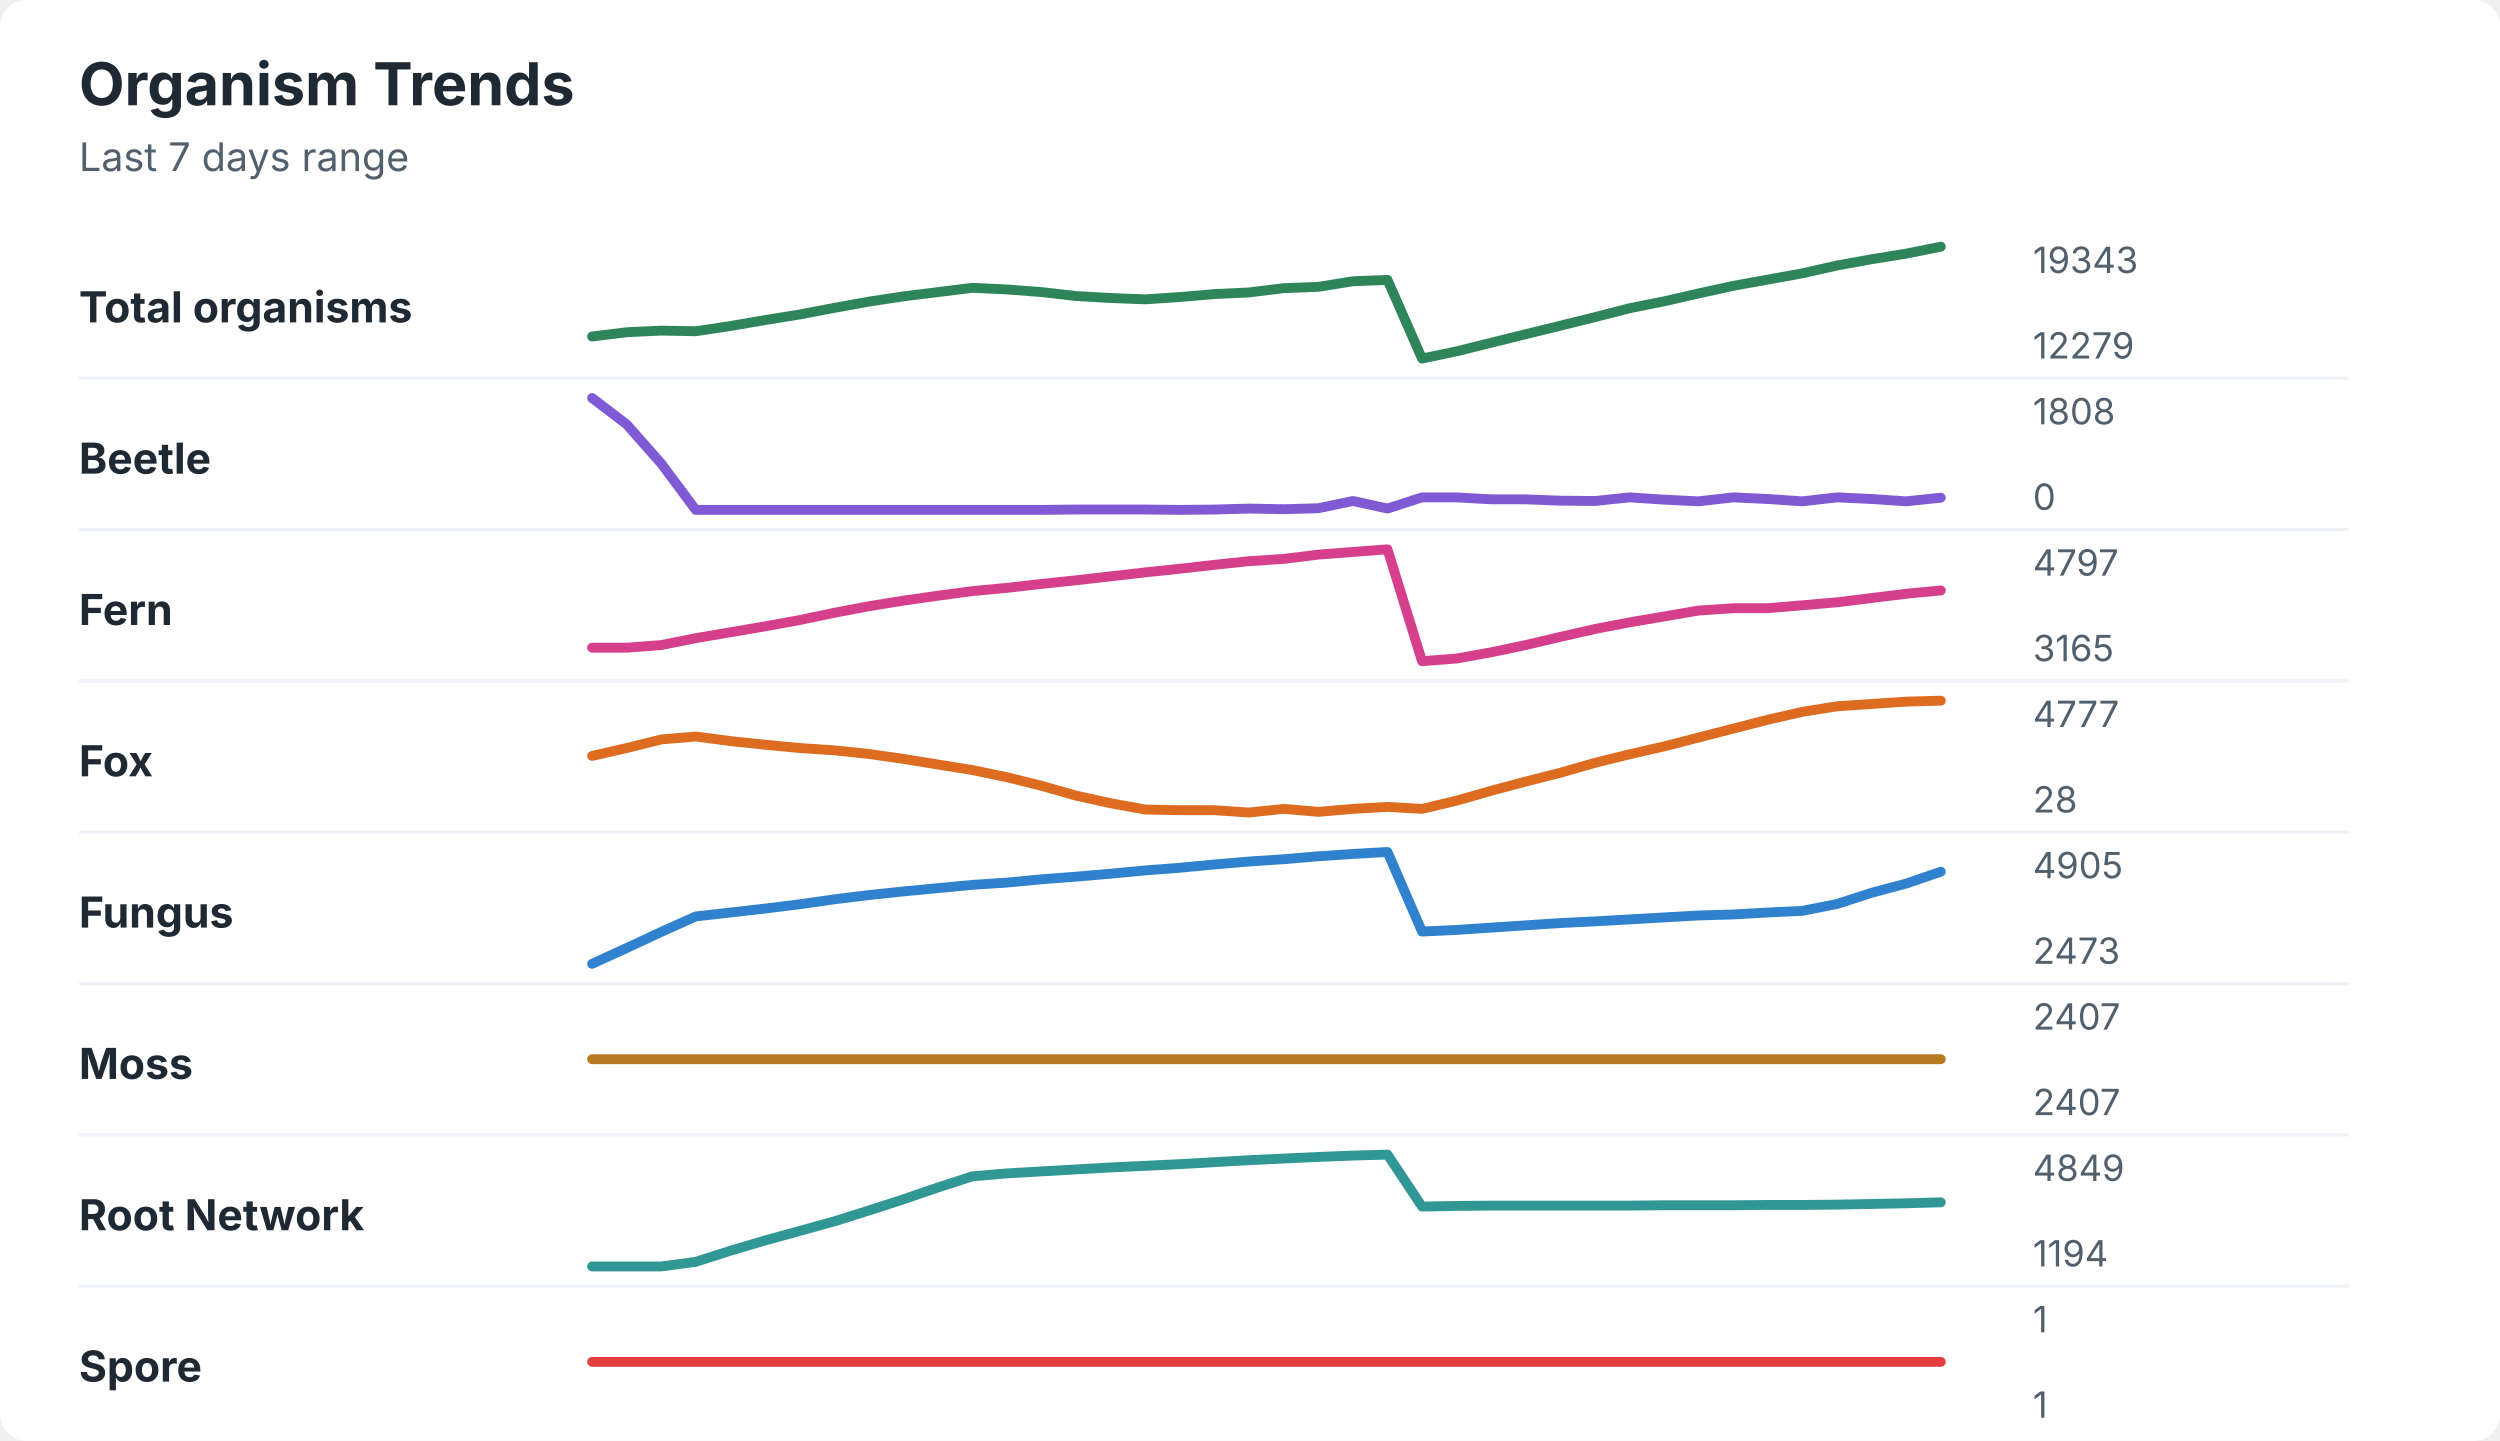
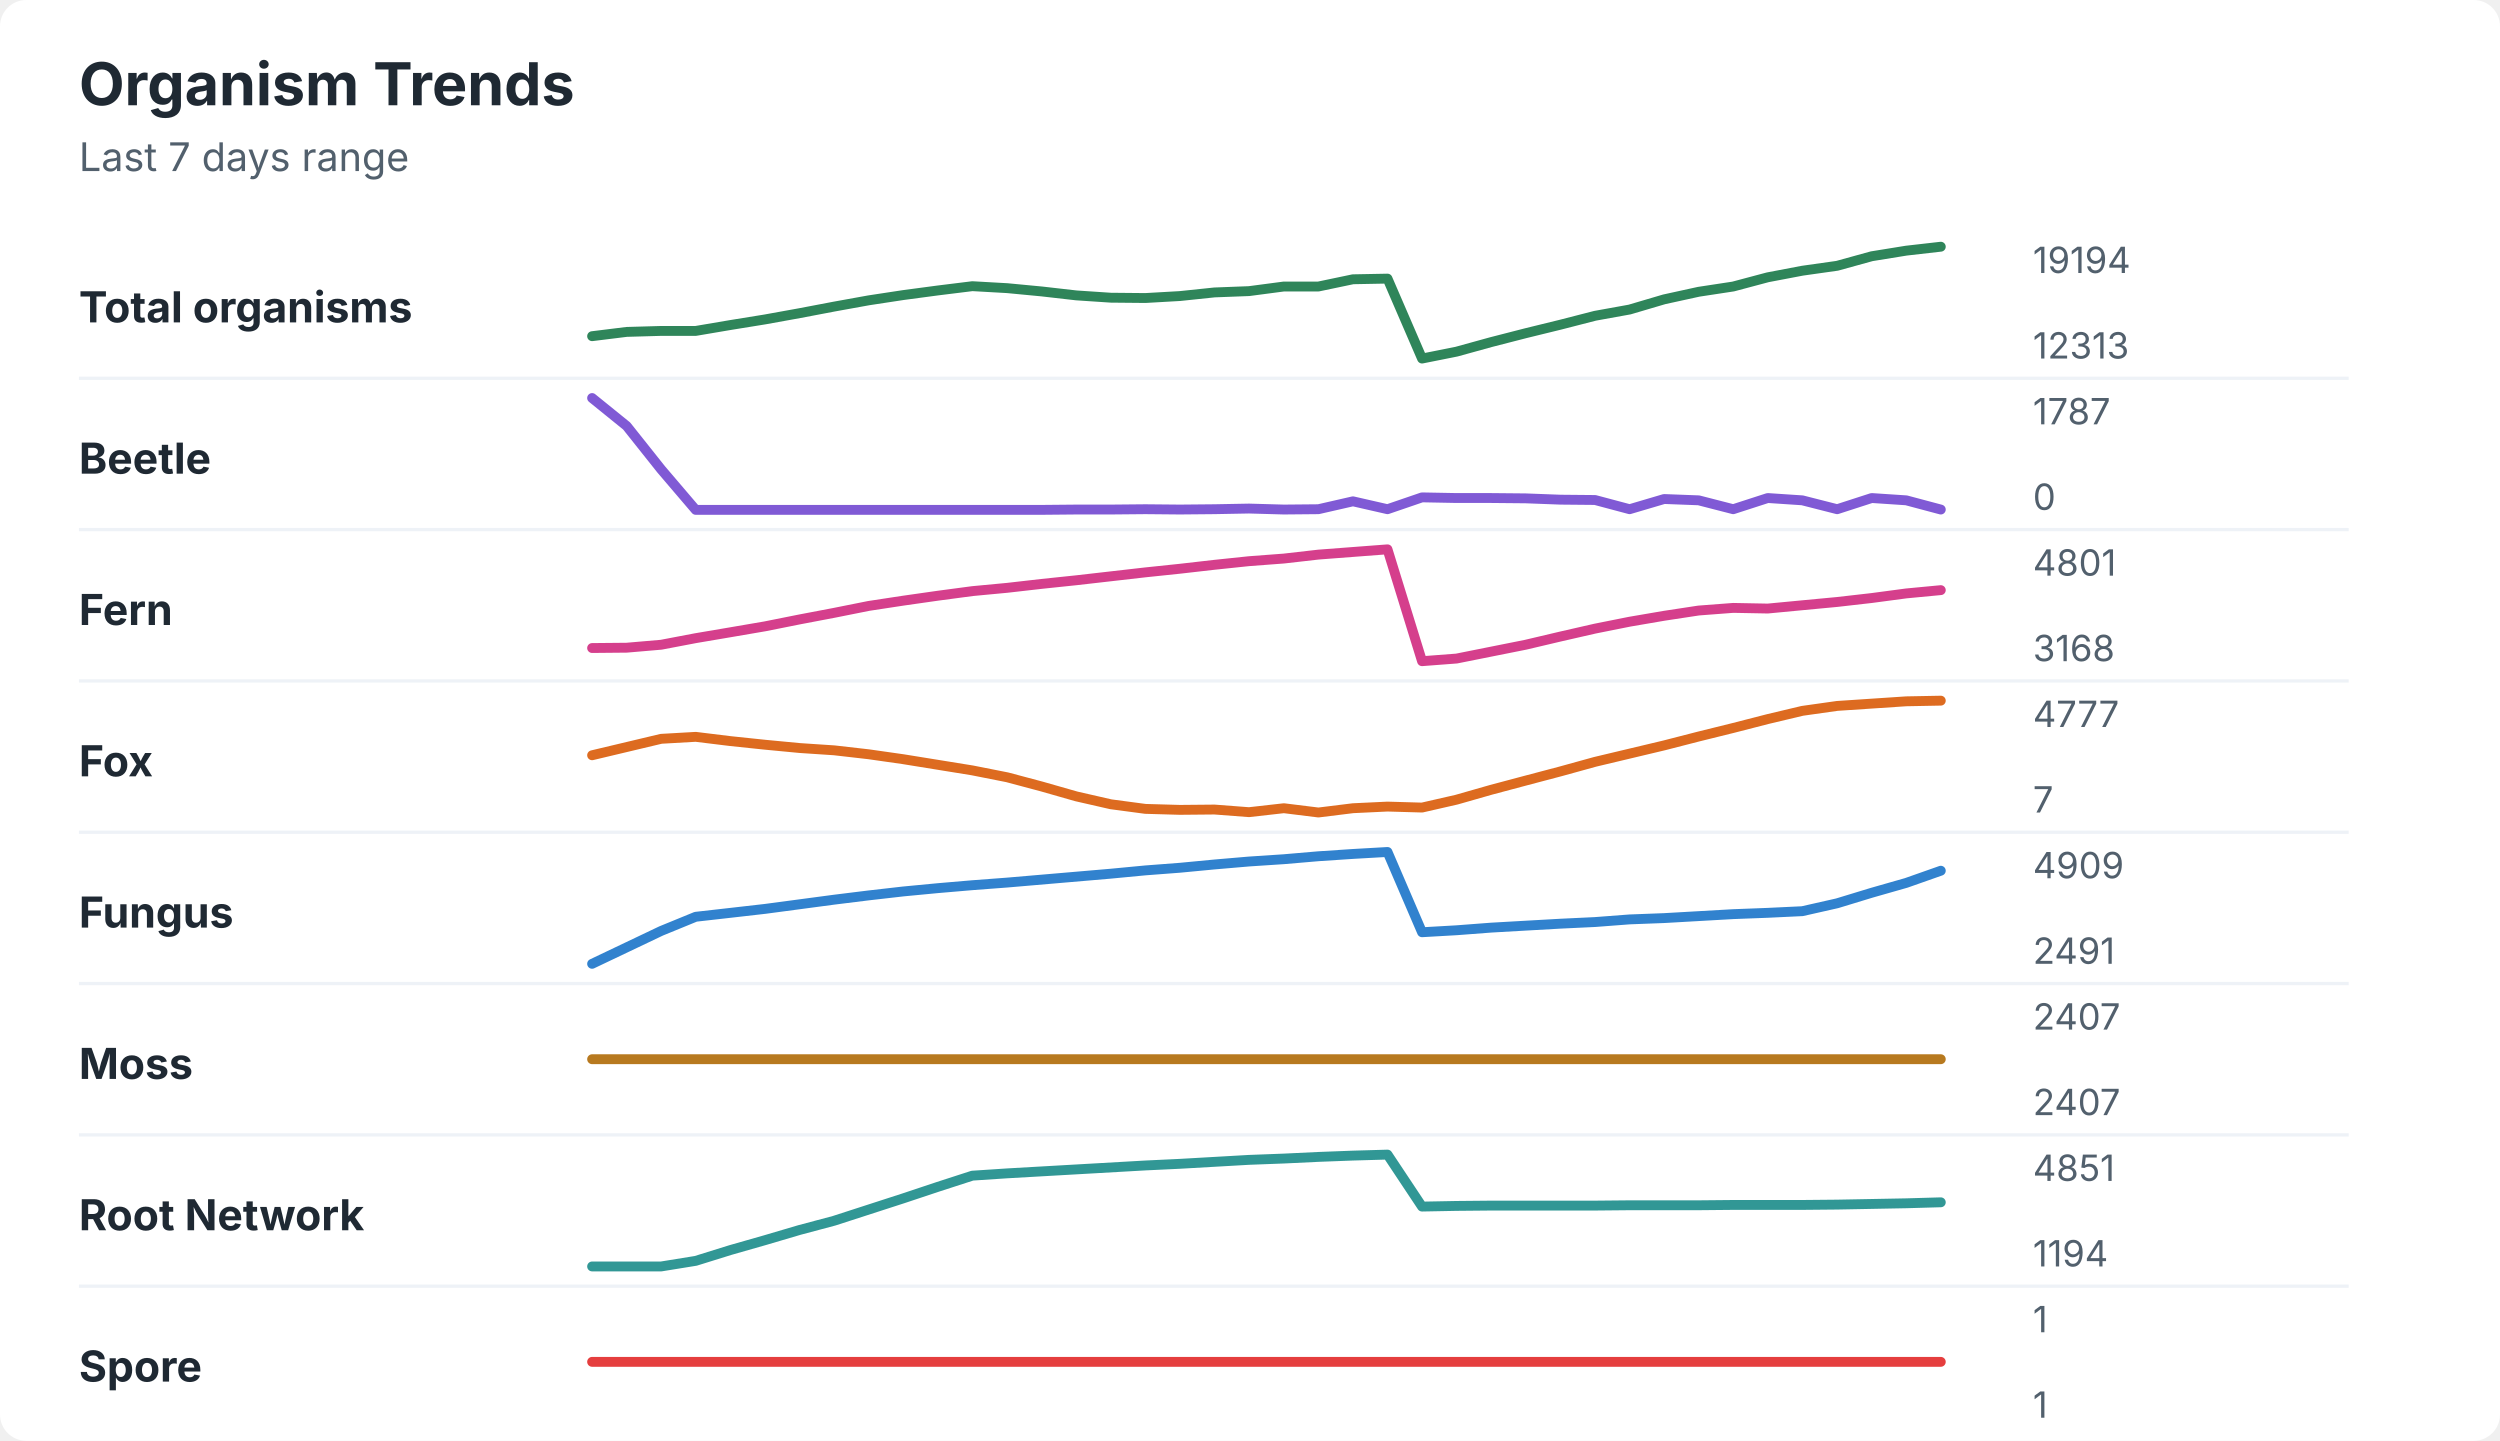
<svg xmlns="http://www.w3.org/2000/svg" width="760" height="438" viewBox="0 0 760 438" role="img" aria-labelledby="title desc">
  <rect width="760" height="438" rx="8" fill="#ffffff" />
  <style>
    text { font-family: -apple-system, BlinkMacSystemFont, "Segoe UI", sans-serif; }
    .title { font-size: 18px; font-weight: 700; fill: #1f2933; }
    .subtitle { font-size: 12px; fill: #52606d; }
    .label { font-size: 13px; font-weight: 650; fill: #1f2933; }
    .axis-value { font-size: 11px; fill: #52606d; }
    .separator { stroke: #eef2f7; stroke-width: 1; }
  </style>
  <text x="24" y="32" class="title">Organism Trends</text>
  <text x="24" y="52" class="subtitle">Last 7 days range</text>
  <text x="24" y="98" class="label">Total organisms</text>
-   <polyline points="180.0,102.3 190.5,101.0 201.0,100.5 211.5,100.7 222.1,99.1 232.6,97.3 243.1,95.6 253.6,93.6 264.1,91.7 274.6,90.1 285.1,88.8 295.6,87.5 306.2,88.0 316.7,88.8 327.2,90.0 337.7,90.6 348.2,91.0 358.7,90.3 369.2,89.4 379.7,88.9 390.3,87.6 400.8,87.2 411.3,85.5 421.8,85.1 432.3,109.0 442.8,106.8 453.3,104.2 463.8,101.6 474.4,99.0 484.9,96.4 495.4,93.7 505.9,91.6 516.4,89.2 526.9,86.9 537.4,85.0 547.9,83.1 558.5,80.7 569.0,78.8 579.5,77.1 590.0,75.0 " fill="none" stroke="#2f855a" stroke-width="3" stroke-linecap="round" stroke-linejoin="round" />
-   <text x="618" y="83" class="axis-value">19343</text>
-   <text x="618" y="109" class="axis-value">12279</text>
+   <polyline points="180.0,102.2 190.5,100.9 201.0,100.6 211.5,100.6 222.1,98.8 232.6,97.1 243.1,95.2 253.6,93.2 264.1,91.3 274.6,89.7 285.1,88.3 295.6,87.0 306.2,87.6 316.7,88.6 327.2,89.8 337.7,90.5 348.2,90.6 358.7,90.0 369.2,88.9 379.7,88.5 390.3,87.1 400.8,87.1 411.3,84.9 421.8,84.7 432.3,109.0 442.8,106.9 453.3,104.0 463.8,101.3 474.4,98.7 484.9,96.0 495.4,94.1 505.9,91.0 516.4,88.7 526.9,87.1 537.4,84.3 547.9,82.3 558.5,80.8 569.0,77.9 579.5,76.2 590.0,75.0 " fill="none" stroke="#2f855a" stroke-width="3" stroke-linecap="round" stroke-linejoin="round" />
+   <text x="618" y="83" class="axis-value">19194</text>
+   <text x="618" y="109" class="axis-value">12313</text>
  <line x1="24" y1="115.0" x2="714" y2="115.0" class="separator" />
  <text x="24" y="144" class="label">Beetle</text>
-   <polyline points="180.0,121.0 190.5,129.0 201.0,140.9 211.5,155.0 222.1,155.0 232.6,155.0 243.1,155.0 253.6,155.0 264.1,155.0 274.6,155.0 285.1,155.0 295.6,155.0 306.2,155.0 316.7,155.0 327.2,154.9 337.7,154.9 348.2,154.9 358.7,155.0 369.2,154.9 379.7,154.6 390.3,154.8 400.8,154.5 411.3,152.3 421.8,154.6 432.3,151.2 442.8,151.2 453.3,151.8 463.8,151.8 474.4,152.2 484.9,152.3 495.4,151.2 505.9,151.9 516.4,152.4 526.9,151.2 537.4,151.7 547.9,152.4 558.5,151.2 569.0,151.7 579.5,152.4 590.0,151.3 " fill="none" stroke="#805ad5" stroke-width="3" stroke-linecap="round" stroke-linejoin="round" />
-   <text x="618" y="129" class="axis-value">1808</text>
+   <polyline points="180.0,121.0 190.5,129.5 201.0,142.7 211.5,155.0 222.1,155.0 232.6,155.0 243.1,155.0 253.6,155.0 264.1,155.0 274.6,155.0 285.1,155.0 295.6,155.0 306.2,155.0 316.7,155.0 327.2,154.9 337.7,154.9 348.2,154.8 358.7,154.9 369.2,154.8 379.7,154.6 390.3,154.9 400.8,154.8 411.3,152.4 421.8,154.8 432.3,151.2 442.8,151.4 453.3,151.4 463.8,151.5 474.4,151.9 484.9,152.0 495.4,154.8 505.9,151.7 516.4,152.1 526.9,154.8 537.4,151.4 547.9,152.1 558.5,154.8 569.0,151.4 579.5,152.1 590.0,154.9 " fill="none" stroke="#805ad5" stroke-width="3" stroke-linecap="round" stroke-linejoin="round" />
+   <text x="618" y="129" class="axis-value">1787</text>
  <text x="618" y="155" class="axis-value">0</text>
  <line x1="24" y1="161.0" x2="714" y2="161.0" class="separator" />
  <text x="24" y="190" class="label">Fern</text>
-   <polyline points="180.0,196.9 190.5,196.9 201.0,196.1 211.5,194.0 222.1,192.2 232.6,190.4 243.1,188.5 253.6,186.3 264.1,184.3 274.6,182.6 285.1,181.1 295.6,179.7 306.2,178.7 316.7,177.5 327.2,176.4 337.7,175.2 348.2,174.0 358.7,172.9 369.2,171.7 379.7,170.6 390.3,169.9 400.8,168.6 411.3,167.8 421.8,167.0 432.3,201.0 442.8,200.2 453.3,198.3 463.8,196.1 474.4,193.6 484.9,191.2 495.4,189.2 505.9,187.4 516.4,185.6 526.9,184.9 537.4,184.9 547.9,184.0 558.5,183.1 569.0,181.8 579.5,180.5 590.0,179.5 " fill="none" stroke="#d53f8c" stroke-width="3" stroke-linecap="round" stroke-linejoin="round" />
-   <text x="618" y="175" class="axis-value">4797</text>
-   <text x="618" y="201" class="axis-value">3165</text>
+   <polyline points="180.0,197.0 190.5,196.9 201.0,196.0 211.5,194.0 222.1,192.2 232.6,190.4 243.1,188.3 253.6,186.3 264.1,184.2 274.6,182.6 285.1,181.1 295.6,179.7 306.2,178.7 316.7,177.5 327.2,176.4 337.7,175.2 348.2,174.0 358.7,172.9 369.2,171.7 379.7,170.6 390.3,169.8 400.8,168.6 411.3,167.8 421.8,167.0 432.3,201.0 442.8,200.2 453.3,198.1 463.8,196.0 474.4,193.5 484.9,191.1 495.4,189.0 505.9,187.2 516.4,185.6 526.9,184.8 537.4,185.0 547.9,184.0 558.5,183.0 569.0,181.8 579.5,180.4 590.0,179.4 " fill="none" stroke="#d53f8c" stroke-width="3" stroke-linecap="round" stroke-linejoin="round" />
+   <text x="618" y="175" class="axis-value">4801</text>
+   <text x="618" y="201" class="axis-value">3168</text>
  <line x1="24" y1="207.0" x2="714" y2="207.0" class="separator" />
  <text x="24" y="236" class="label">Fox</text>
-   <polyline points="180.0,229.8 190.5,227.4 201.0,224.8 211.5,223.9 222.1,225.3 232.6,226.4 243.1,227.4 253.6,228.1 264.1,229.2 274.6,230.7 285.1,232.4 295.6,234.1 306.2,236.3 316.7,238.9 327.2,241.9 337.7,244.2 348.2,246.1 358.7,246.3 369.2,246.3 379.7,247.0 390.3,245.9 400.8,246.8 411.3,245.9 421.8,245.3 432.3,245.9 442.8,243.4 453.3,240.4 463.8,237.6 474.4,234.9 484.9,231.9 495.4,229.3 505.9,226.9 516.4,224.2 526.9,221.5 537.4,218.8 547.9,216.4 558.5,214.7 569.0,214.0 579.5,213.3 590.0,213.0 " fill="none" stroke="#dd6b20" stroke-width="3" stroke-linecap="round" stroke-linejoin="round" />
+   <polyline points="180.0,229.6 190.5,227.1 201.0,224.6 211.5,224.0 222.1,225.3 232.6,226.4 243.1,227.4 253.6,228.1 264.1,229.3 274.6,230.8 285.1,232.5 295.6,234.2 306.2,236.3 316.7,239.1 327.2,242.1 337.7,244.5 348.2,245.9 358.7,246.2 369.2,246.1 379.7,246.9 390.3,245.7 400.8,247.0 411.3,245.7 421.8,245.2 432.3,245.5 442.8,243.1 453.3,240.1 463.8,237.3 474.4,234.5 484.9,231.6 495.4,229.1 505.9,226.6 516.4,223.9 526.9,221.3 537.4,218.6 547.9,216.1 558.5,214.6 569.0,213.9 579.5,213.2 590.0,213.0 " fill="none" stroke="#dd6b20" stroke-width="3" stroke-linecap="round" stroke-linejoin="round" />
  <text x="618" y="221" class="axis-value">4777</text>
-   <text x="618" y="247" class="axis-value">28</text>
+   <text x="618" y="247" class="axis-value">7</text>
  <line x1="24" y1="253.0" x2="714" y2="253.0" class="separator" />
  <text x="24" y="282" class="label">Fungus</text>
-   <polyline points="180.0,293.0 190.5,288.2 201.0,283.3 211.5,278.6 222.1,277.4 232.6,276.2 243.1,274.9 253.6,273.4 264.1,272.1 274.6,271.0 285.1,270.0 295.6,269.0 306.2,268.3 316.7,267.3 327.2,266.5 337.7,265.6 348.2,264.6 358.7,263.8 369.2,262.8 379.7,261.9 390.3,261.2 400.8,260.3 411.3,259.6 421.8,259.0 432.3,283.2 442.8,282.7 453.3,282.0 463.8,281.3 474.4,280.6 484.9,280.1 495.4,279.5 505.9,278.9 516.4,278.3 526.9,278.0 537.4,277.4 547.9,276.9 558.5,274.8 569.0,271.4 579.5,268.6 590.0,265.0 " fill="none" stroke="#3182ce" stroke-width="3" stroke-linecap="round" stroke-linejoin="round" />
-   <text x="618" y="267" class="axis-value">4905</text>
-   <text x="618" y="293" class="axis-value">2473</text>
+   <polyline points="180.0,293.0 190.5,288.0 201.0,283.0 211.5,278.7 222.1,277.5 232.6,276.3 243.1,274.9 253.6,273.5 264.1,272.2 274.6,271.0 285.1,270.0 295.6,269.1 306.2,268.3 316.7,267.4 327.2,266.5 337.7,265.6 348.2,264.6 358.7,263.8 369.2,262.8 379.7,261.9 390.3,261.2 400.8,260.3 411.3,259.6 421.8,259.0 432.3,283.4 442.8,282.8 453.3,282.0 463.8,281.4 474.4,280.8 484.9,280.3 495.4,279.5 505.9,279.1 516.4,278.5 526.9,277.9 537.4,277.5 547.9,277.0 558.5,274.6 569.0,271.4 579.5,268.4 590.0,264.7 " fill="none" stroke="#3182ce" stroke-width="3" stroke-linecap="round" stroke-linejoin="round" />
+   <text x="618" y="267" class="axis-value">4909</text>
+   <text x="618" y="293" class="axis-value">2491</text>
  <line x1="24" y1="299.0" x2="714" y2="299.0" class="separator" />
  <text x="24" y="328" class="label">Moss</text>
  <polyline points="180.0,322.0 190.5,322.0 201.0,322.0 211.5,322.0 222.1,322.0 232.6,322.0 243.1,322.0 253.6,322.0 264.1,322.0 274.6,322.0 285.1,322.0 295.6,322.0 306.2,322.0 316.7,322.0 327.2,322.0 337.7,322.0 348.2,322.0 358.7,322.0 369.2,322.0 379.7,322.0 390.3,322.0 400.8,322.0 411.3,322.0 421.8,322.0 432.3,322.0 442.8,322.0 453.3,322.0 463.8,322.0 474.4,322.0 484.9,322.0 495.4,322.0 505.9,322.0 516.4,322.0 526.9,322.0 537.4,322.0 547.9,322.0 558.5,322.0 569.0,322.0 579.5,322.0 590.0,322.0 " fill="none" stroke="#b7791f" stroke-width="3" stroke-linecap="round" stroke-linejoin="round" />
  <text x="618" y="313" class="axis-value">2407</text>
  <text x="618" y="339" class="axis-value">2407</text>
  <line x1="24" y1="345.0" x2="714" y2="345.0" class="separator" />
  <text x="24" y="374" class="label">Root Network</text>
-   <polyline points="180.0,385.0 190.5,385.0 201.0,385.0 211.5,383.6 222.1,380.2 232.6,377.1 243.1,374.2 253.6,371.3 264.1,368.0 274.6,364.6 285.1,361.0 295.6,357.6 306.2,356.7 316.7,356.1 327.2,355.5 337.7,354.9 348.2,354.4 358.7,353.9 369.2,353.3 379.7,352.7 390.3,352.2 400.8,351.7 411.3,351.3 421.8,351.0 432.3,366.8 442.8,366.6 453.3,366.5 463.8,366.5 474.4,366.5 484.9,366.5 495.4,366.5 505.9,366.4 516.4,366.4 526.9,366.4 537.4,366.3 547.9,366.3 558.5,366.2 569.0,366.0 579.5,365.8 590.0,365.5 " fill="none" stroke="#319795" stroke-width="3" stroke-linecap="round" stroke-linejoin="round" />
-   <text x="618" y="359" class="axis-value">4849</text>
+   <polyline points="180.0,385.0 190.5,385.0 201.0,385.0 211.5,383.3 222.1,380.0 232.6,377.0 243.1,373.9 253.6,371.1 264.1,367.7 274.6,364.3 285.1,360.8 295.6,357.4 306.2,356.7 316.7,356.1 327.2,355.5 337.7,354.9 348.2,354.3 358.7,353.8 369.2,353.2 379.7,352.6 390.3,352.2 400.8,351.7 411.3,351.3 421.8,351.0 432.3,366.8 442.8,366.6 453.3,366.5 463.8,366.5 474.4,366.5 484.9,366.5 495.4,366.4 505.9,366.4 516.4,366.4 526.9,366.3 537.4,366.3 547.9,366.3 558.5,366.2 569.0,366.0 579.5,365.8 590.0,365.5 " fill="none" stroke="#319795" stroke-width="3" stroke-linecap="round" stroke-linejoin="round" />
+   <text x="618" y="359" class="axis-value">4851</text>
  <text x="618" y="385" class="axis-value">1194</text>
  <line x1="24" y1="391.0" x2="714" y2="391.0" class="separator" />
  <text x="24" y="420" class="label">Spore</text>
  <polyline points="180.0,414.0 190.5,414.0 201.0,414.0 211.5,414.0 222.1,414.0 232.6,414.0 243.1,414.0 253.6,414.0 264.1,414.0 274.6,414.0 285.1,414.0 295.6,414.0 306.2,414.0 316.7,414.0 327.2,414.0 337.7,414.0 348.2,414.0 358.7,414.0 369.2,414.0 379.7,414.0 390.3,414.0 400.8,414.0 411.3,414.0 421.8,414.0 432.3,414.0 442.8,414.0 453.3,414.0 463.8,414.0 474.4,414.0 484.9,414.0 495.4,414.0 505.9,414.0 516.4,414.0 526.9,414.0 537.4,414.0 547.9,414.0 558.5,414.0 569.0,414.0 579.5,414.0 590.0,414.0 " fill="none" stroke="#e53e3e" stroke-width="3" stroke-linecap="round" stroke-linejoin="round" />
  <text x="618" y="405" class="axis-value">1</text>
  <text x="618" y="431" class="axis-value">1</text>
</svg>
